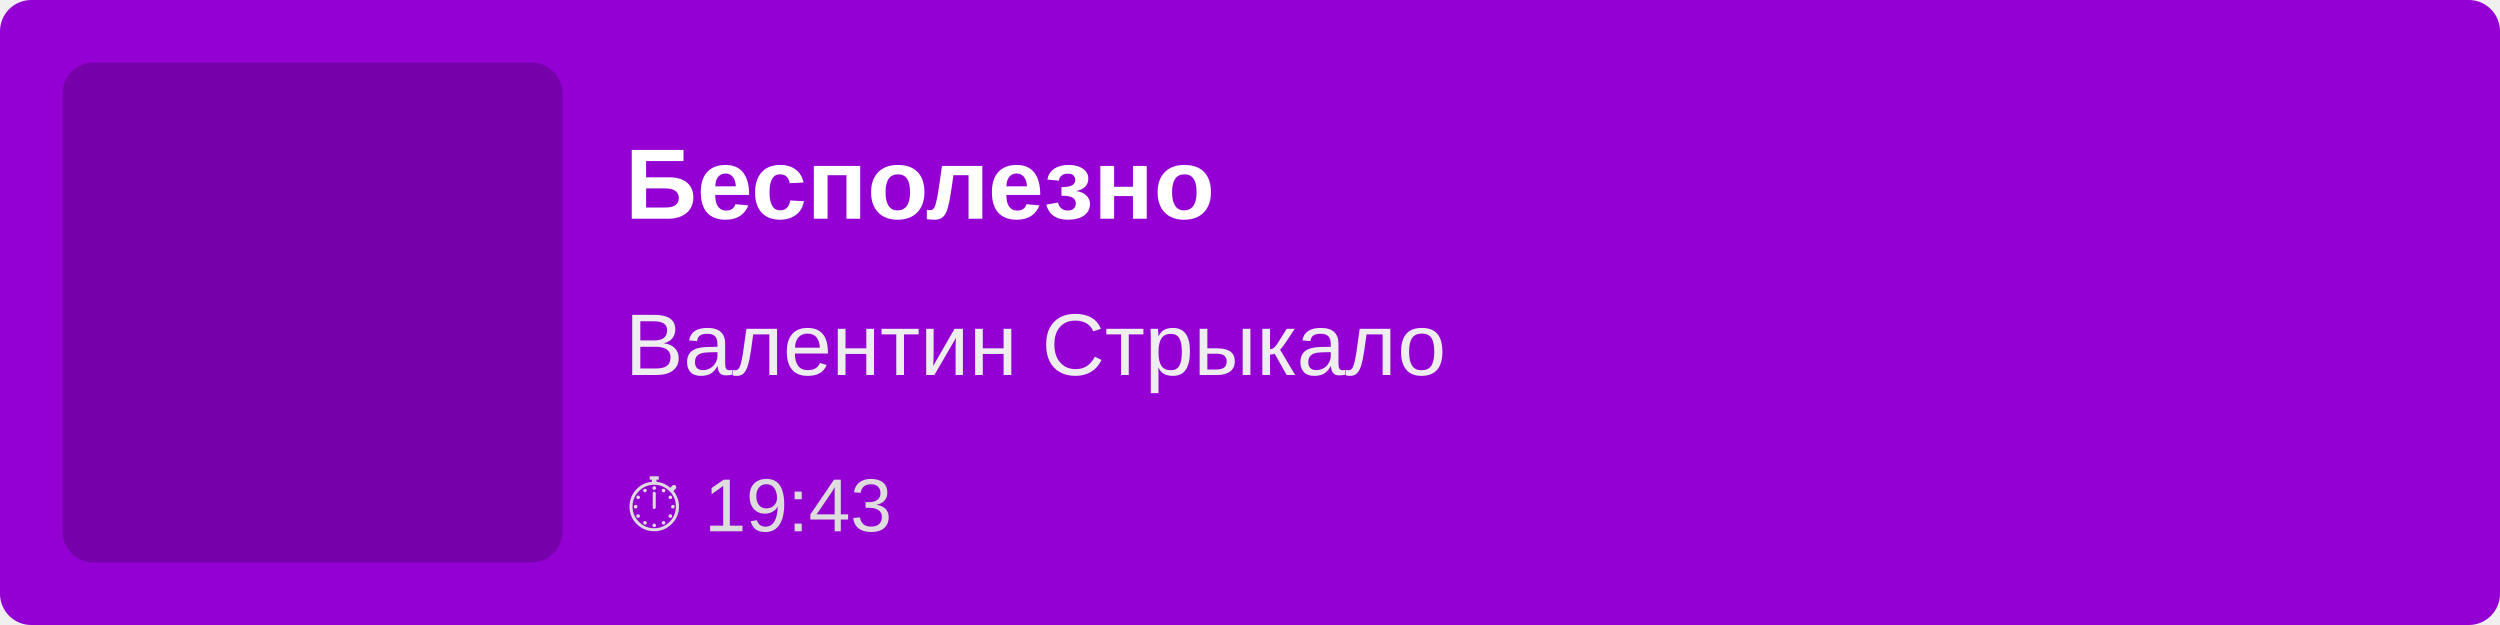
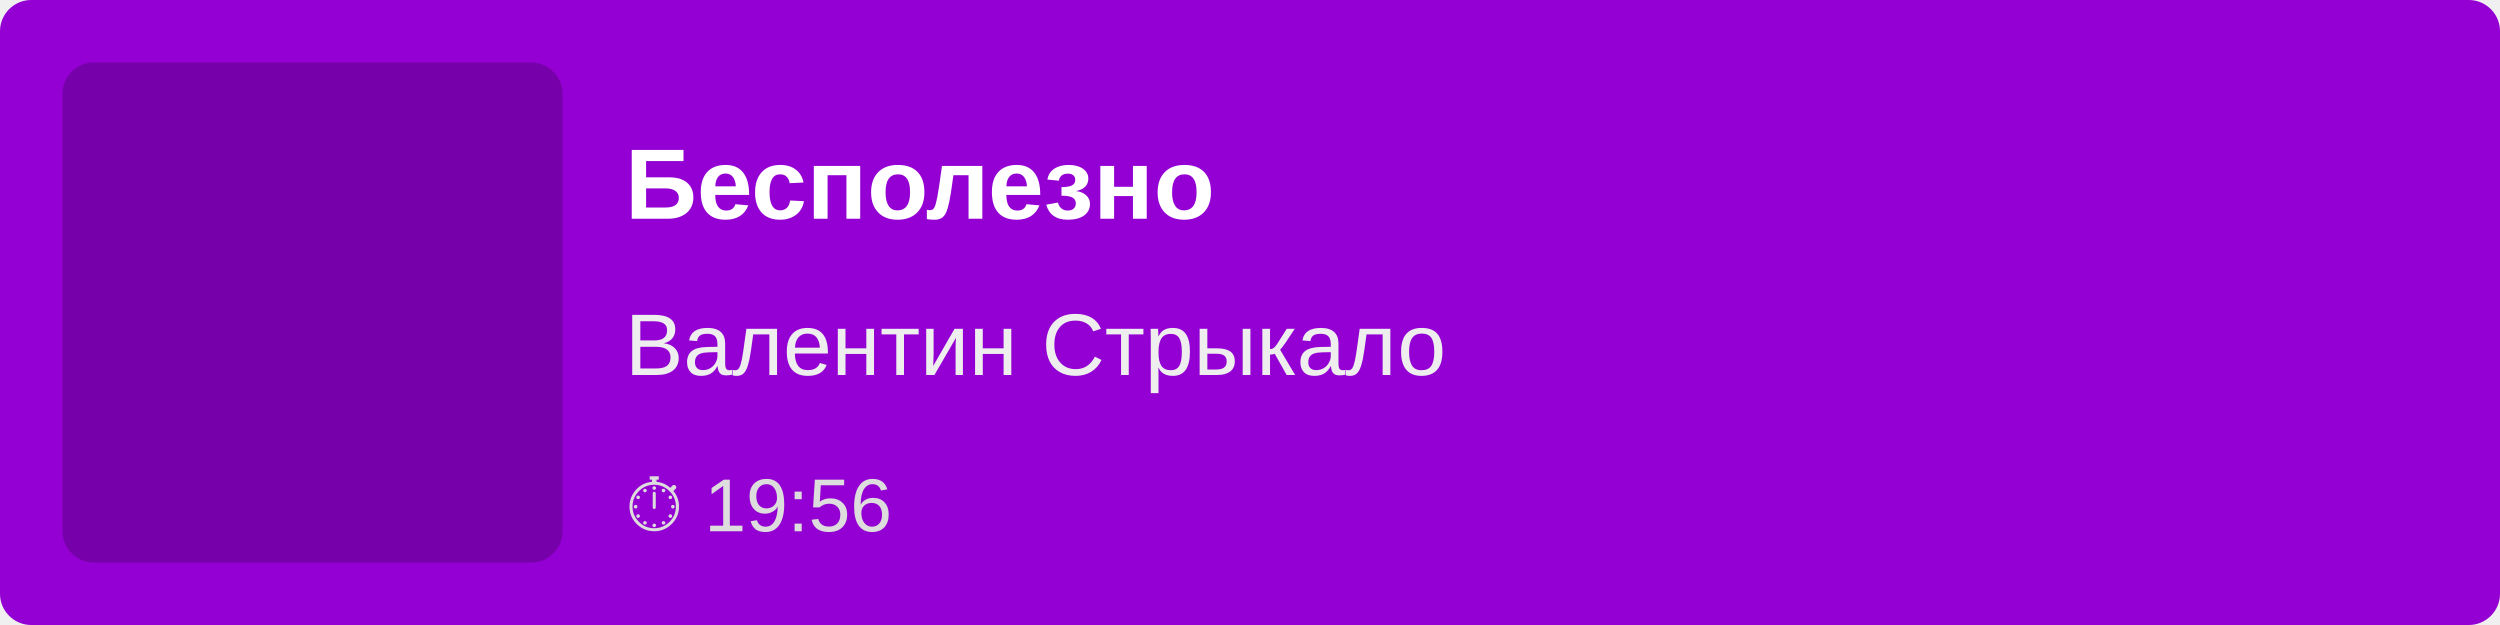
<svg xmlns="http://www.w3.org/2000/svg" width="400" height="100">
  <rect width="100%" height="100%" fill="#9400D3" rx="5" />
  <rect x="10" y="10" width="80" height="80" fill="rgba(0,0,0,0.2)" rx="5" />
  <text x="100" y="35" font-family="Arial, sans-serif" font-size="16" fill="white" font-weight="bold">
        Бесполезно
    </text>
  <text x="100" y="60" font-family="Arial, sans-serif" font-size="14" fill="#EEE">
        Валентин Стрыкало
    </text>
  <text x="100" y="85" font-family="Arial, sans-serif" font-size="12" fill="#DDD">
-         ⏱ 19:43
+         ⏱ 19:56
    </text>
</svg>
